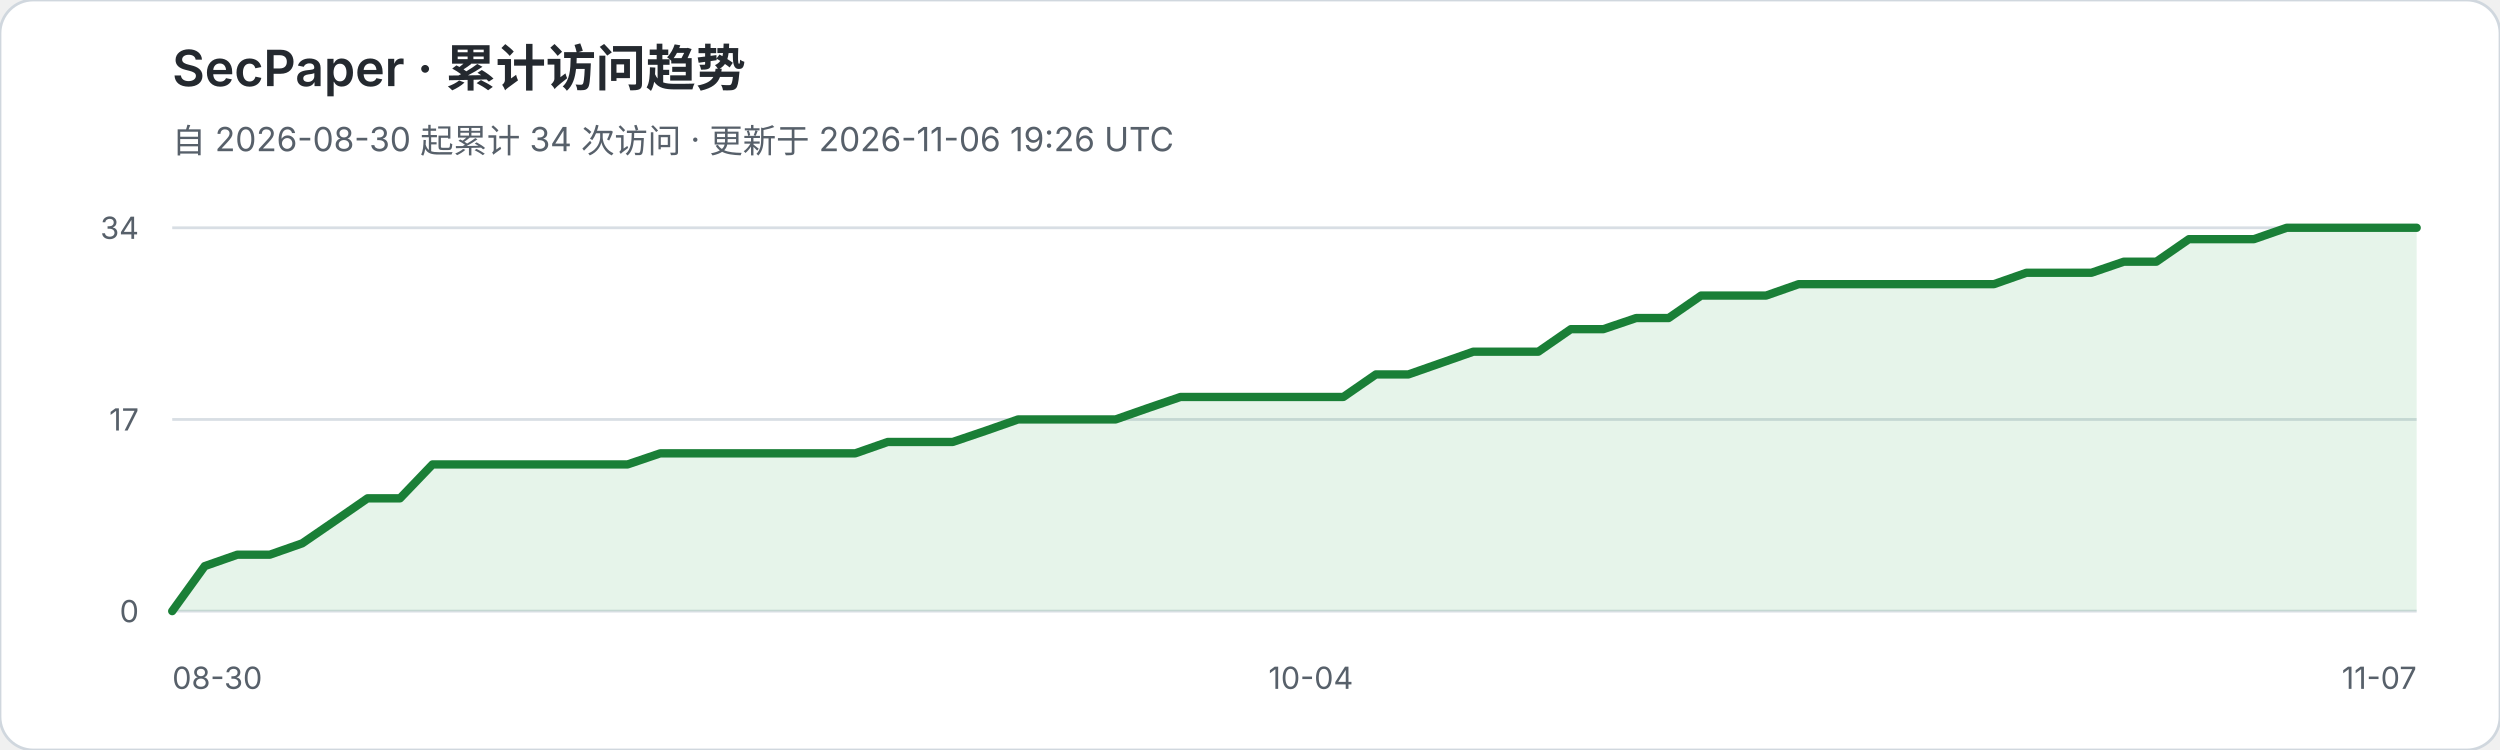
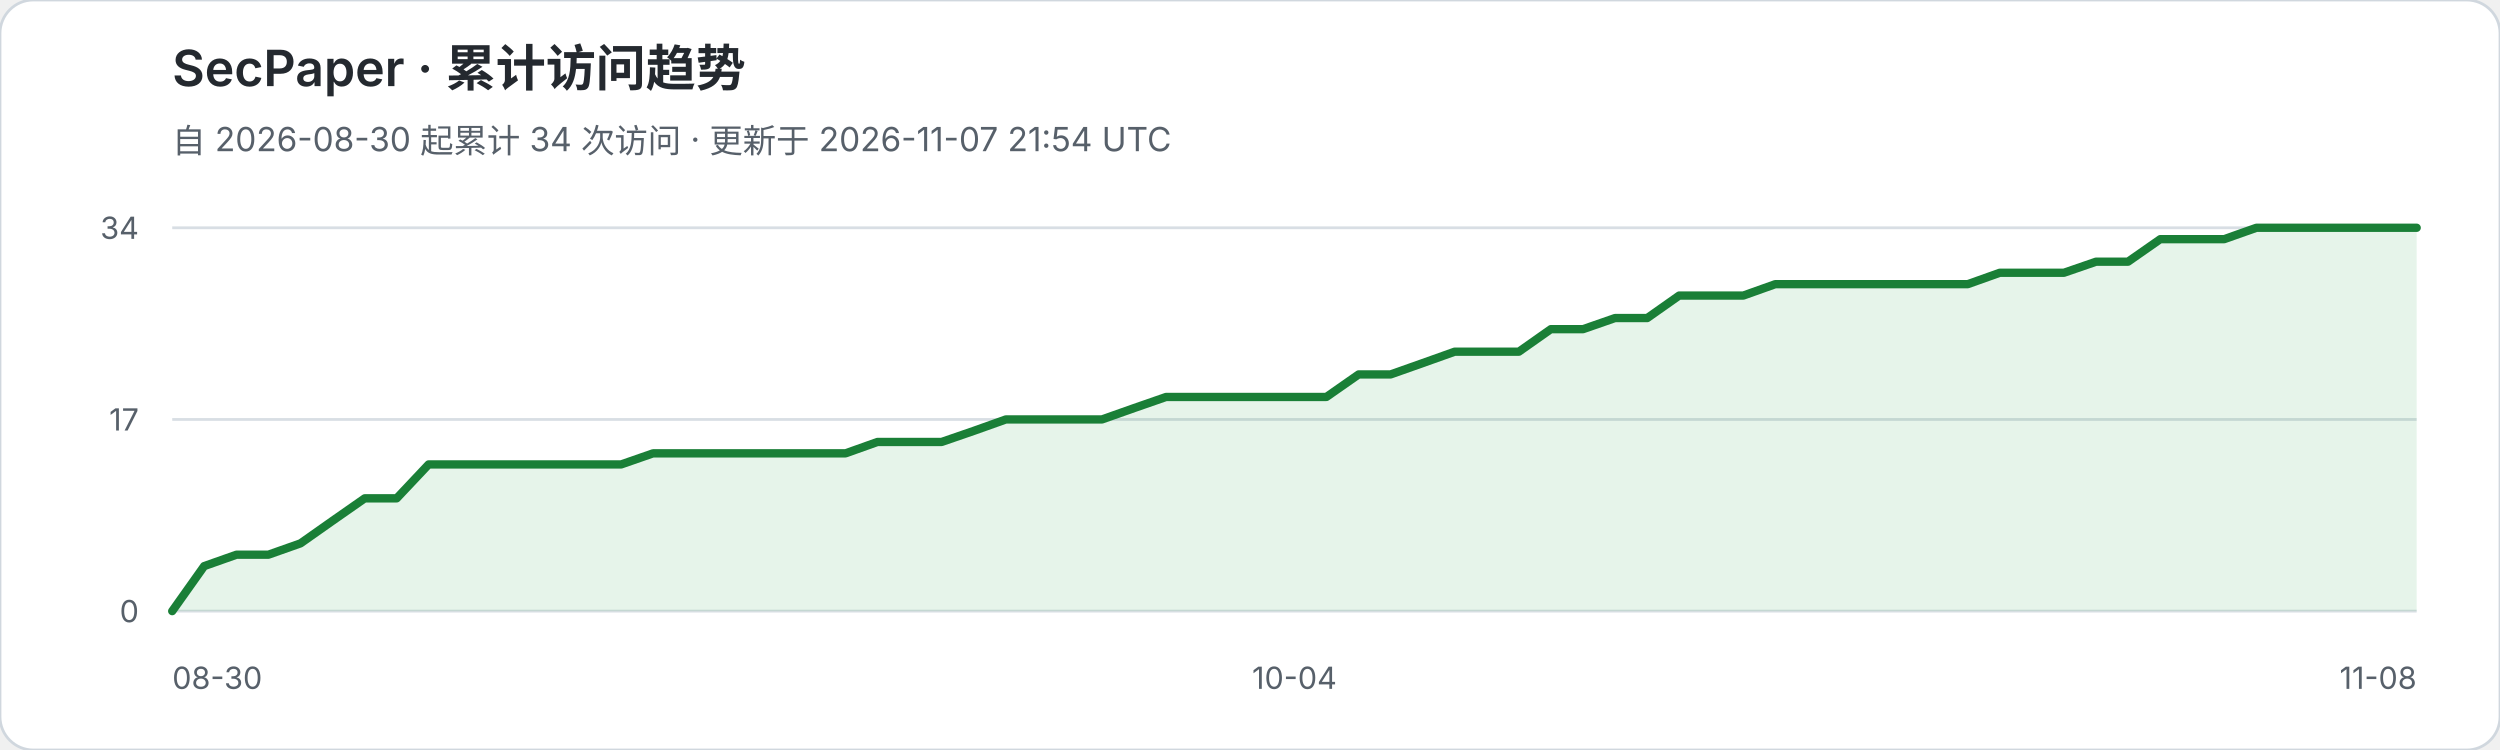
<svg xmlns="http://www.w3.org/2000/svg" width="900" height="270" viewBox="0 0 900 270" role="img" aria-labelledby="title desc">
  <rect width="900" height="270" rx="12" fill="#ffffff" stroke="#d0d7de" />
  <text x="62" y="31" fill="#24292f" font-family="-apple-system,BlinkMacSystemFont,Segoe UI,sans-serif" font-size="18" font-weight="600">SecPaper · 累计访问趋势</text>
-   <text x="62" y="55" fill="#57606a" font-family="-apple-system,BlinkMacSystemFont,Segoe UI,sans-serif" font-size="12">自 2026-08-30 起累计 34 次访问 · 更新于 2026-11-06 19:26 UTC</text>
+   <text x="62" y="55" fill="#57606a" font-family="-apple-system,BlinkMacSystemFont,Segoe UI,sans-serif" font-size="12">自 2026-08-30 起累计 34 次访问 · 更新于 2026-11-07 21:54 UTC</text>
  <g font-family="-apple-system,BlinkMacSystemFont,Segoe UI,sans-serif">
    <line x1="62" y1="82.0" x2="870" y2="82.0" stroke="#d8dee4" stroke-width="1" />
    <text x="50" y="86.0" text-anchor="end" fill="#57606a" font-size="11">34</text>
    <line x1="62" y1="151.0" x2="870" y2="151.0" stroke="#d8dee4" stroke-width="1" />
    <text x="50" y="155.0" text-anchor="end" fill="#57606a" font-size="11">17</text>
    <line x1="62" y1="220.0" x2="870" y2="220.0" stroke="#d8dee4" stroke-width="1" />
    <text x="50" y="224.0" text-anchor="end" fill="#57606a" font-size="11">0</text>
  </g>
-   <polygon points="62,220 62.0,220.0 73.7,203.8 85.4,199.7 97.1,199.7 108.8,195.6 120.6,187.5 132.3,179.4 144.0,179.4 155.7,167.2 167.4,167.2 179.1,167.2 190.8,167.2 202.5,167.2 214.2,167.2 225.9,167.2 237.7,163.2 249.4,163.2 261.1,163.2 272.8,163.2 284.5,163.2 296.2,163.2 307.9,163.2 319.6,159.1 331.3,159.1 343.0,159.1 354.8,155.1 366.5,151.0 378.2,151.0 389.9,151.0 401.6,151.0 413.3,146.9 425.0,142.9 436.7,142.9 448.4,142.9 460.1,142.9 471.9,142.9 483.6,142.9 495.3,134.8 507.0,134.8 518.7,130.7 530.4,126.6 542.1,126.6 553.8,126.6 565.5,118.5 577.2,118.5 589.0,114.5 600.7,114.5 612.4,106.4 624.1,106.4 635.8,106.4 647.5,102.3 659.2,102.3 670.9,102.3 682.6,102.3 694.3,102.3 706.1,102.3 717.8,102.3 729.5,98.2 741.2,98.2 752.9,98.2 764.6,94.2 776.3,94.2 788.0,86.1 799.7,86.1 811.4,86.1 823.2,82.0 834.9,82.0 846.6,82.0 858.3,82.0 870.0,82.0 870,220" fill="#2da44e" fill-opacity="0.12" />
-   <polyline points="62.0,220.0 73.7,203.8 85.4,199.7 97.1,199.7 108.8,195.6 120.6,187.5 132.3,179.4 144.0,179.4 155.7,167.2 167.4,167.2 179.1,167.2 190.8,167.2 202.5,167.2 214.2,167.2 225.9,167.2 237.7,163.2 249.4,163.2 261.1,163.2 272.8,163.2 284.5,163.2 296.2,163.2 307.9,163.2 319.6,159.1 331.3,159.1 343.0,159.1 354.8,155.1 366.5,151.0 378.2,151.0 389.9,151.0 401.6,151.0 413.3,146.9 425.0,142.9 436.7,142.9 448.4,142.9 460.1,142.9 471.9,142.9 483.6,142.9 495.3,134.8 507.0,134.8 518.7,130.7 530.4,126.6 542.1,126.6 553.8,126.6 565.5,118.5 577.2,118.5 589.0,114.5 600.7,114.5 612.4,106.4 624.1,106.4 635.8,106.4 647.5,102.3 659.2,102.3 670.9,102.3 682.6,102.3 694.3,102.3 706.1,102.3 717.8,102.3 729.5,98.2 741.2,98.2 752.9,98.2 764.6,94.2 776.3,94.2 788.0,86.1 799.7,86.1 811.4,86.1 823.2,82.0 834.9,82.0 846.6,82.0 858.3,82.0 870.0,82.0" fill="none" stroke="#1a7f37" stroke-width="3" stroke-linejoin="round" stroke-linecap="round" />
+   <polygon points="62,220 62.0,220.0 73.5,203.8 85.1,199.7 96.6,199.7 108.2,195.6 119.7,187.5 131.3,179.4 142.8,179.4 154.3,167.2 165.9,167.2 177.4,167.2 189.0,167.2 200.5,167.2 212.1,167.2 223.6,167.2 235.1,163.2 246.7,163.2 258.2,163.2 269.8,163.2 281.3,163.2 292.9,163.2 304.4,163.2 315.9,159.1 327.5,159.1 339.0,159.1 350.6,155.1 362.1,151.0 373.7,151.0 385.2,151.0 396.7,151.0 408.3,146.9 419.8,142.9 431.4,142.9 442.9,142.9 454.5,142.9 466.0,142.9 477.5,142.9 489.1,134.8 500.6,134.8 512.2,130.7 523.7,126.6 535.3,126.6 546.8,126.6 558.3,118.5 569.9,118.5 581.4,114.5 593.0,114.5 604.5,106.4 616.1,106.4 627.6,106.4 639.1,102.3 650.7,102.3 662.2,102.3 673.8,102.3 685.3,102.3 696.9,102.3 708.4,102.3 719.9,98.2 731.5,98.2 743.0,98.2 754.6,94.2 766.1,94.2 777.7,86.1 789.2,86.1 800.7,86.1 812.3,82.0 823.8,82.0 835.4,82.0 846.9,82.0 858.5,82.0 870.0,82.0 870,220" fill="#2da44e" fill-opacity="0.12" />
+   <polyline points="62.0,220.0 73.5,203.8 85.1,199.7 96.6,199.7 108.2,195.6 119.7,187.5 131.3,179.4 142.8,179.4 154.3,167.2 165.9,167.2 177.4,167.2 189.0,167.2 200.5,167.2 212.1,167.2 223.6,167.2 235.1,163.2 246.7,163.2 258.2,163.2 269.8,163.2 281.3,163.2 292.9,163.2 304.4,163.2 315.9,159.1 327.5,159.1 339.0,159.1 350.6,155.1 362.1,151.0 373.7,151.0 385.2,151.0 396.7,151.0 408.3,146.9 419.8,142.9 431.4,142.9 442.9,142.9 454.5,142.9 466.0,142.9 477.5,142.9 489.1,134.8 500.6,134.8 512.2,130.7 523.7,126.6 535.3,126.6 546.8,126.6 558.3,118.5 569.9,118.5 581.4,114.5 593.0,114.5 604.5,106.4 616.1,106.4 627.6,106.4 639.1,102.3 650.7,102.3 662.2,102.3 673.8,102.3 685.3,102.3 696.9,102.3 708.4,102.3 719.9,98.2 731.5,98.2 743.0,98.2 754.6,94.2 766.1,94.2 777.7,86.1 789.2,86.1 800.7,86.1 812.3,82.0 823.8,82.0 835.4,82.0 846.9,82.0 858.5,82.0 870.0,82.0" fill="none" stroke="#1a7f37" stroke-width="3" stroke-linejoin="round" stroke-linecap="round" />
  <text x="62" y="248" fill="#57606a" font-family="-apple-system,BlinkMacSystemFont,Segoe UI,sans-serif" font-size="11">08-30</text>
-   <text x="471.9" y="248" text-anchor="middle" fill="#57606a" font-family="-apple-system,BlinkMacSystemFont,Segoe UI,sans-serif" font-size="11">10-04</text>
-   <text x="870" y="248" text-anchor="end" fill="#57606a" font-family="-apple-system,BlinkMacSystemFont,Segoe UI,sans-serif" font-size="11">11-07</text>
+   <text x="466.0" y="248" text-anchor="middle" fill="#57606a" font-family="-apple-system,BlinkMacSystemFont,Segoe UI,sans-serif" font-size="11">10-04</text>
+   <text x="870" y="248" text-anchor="end" fill="#57606a" font-family="-apple-system,BlinkMacSystemFont,Segoe UI,sans-serif" font-size="11">11-08</text>
</svg>
